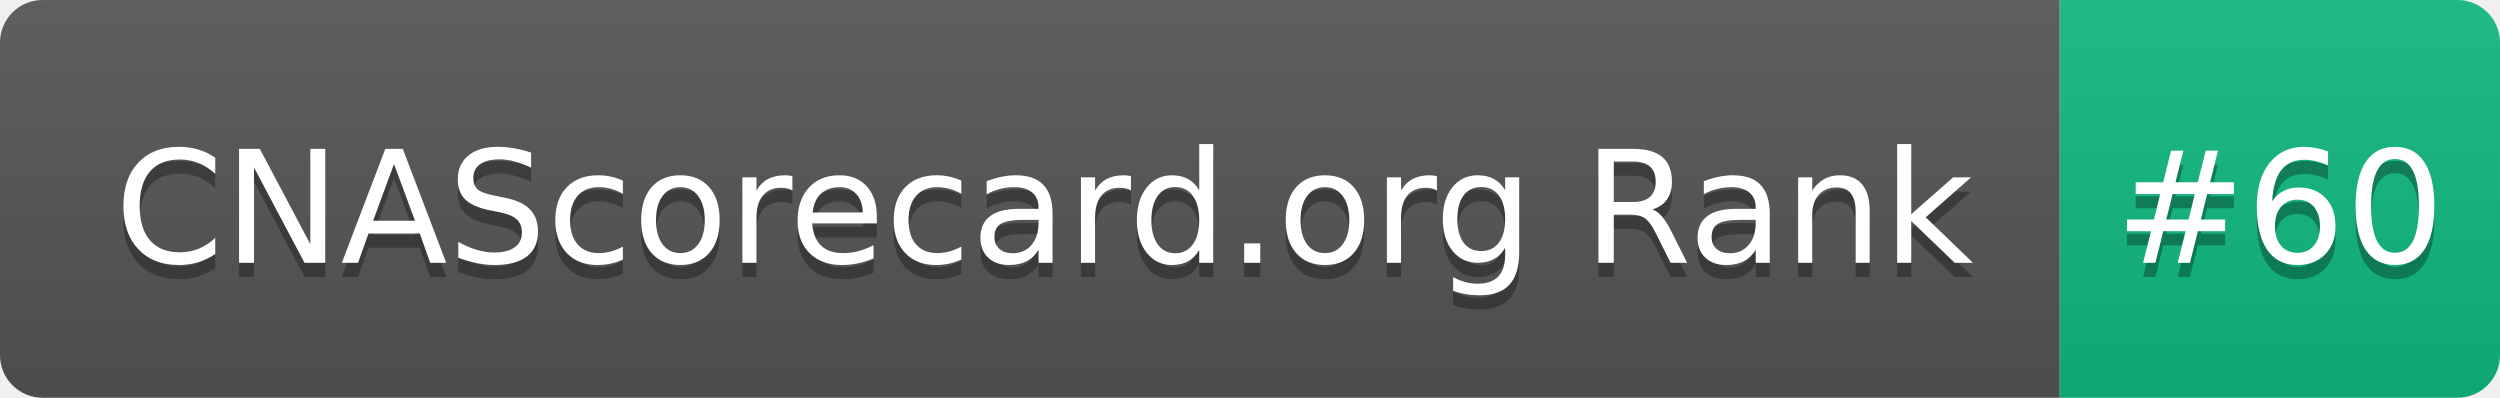
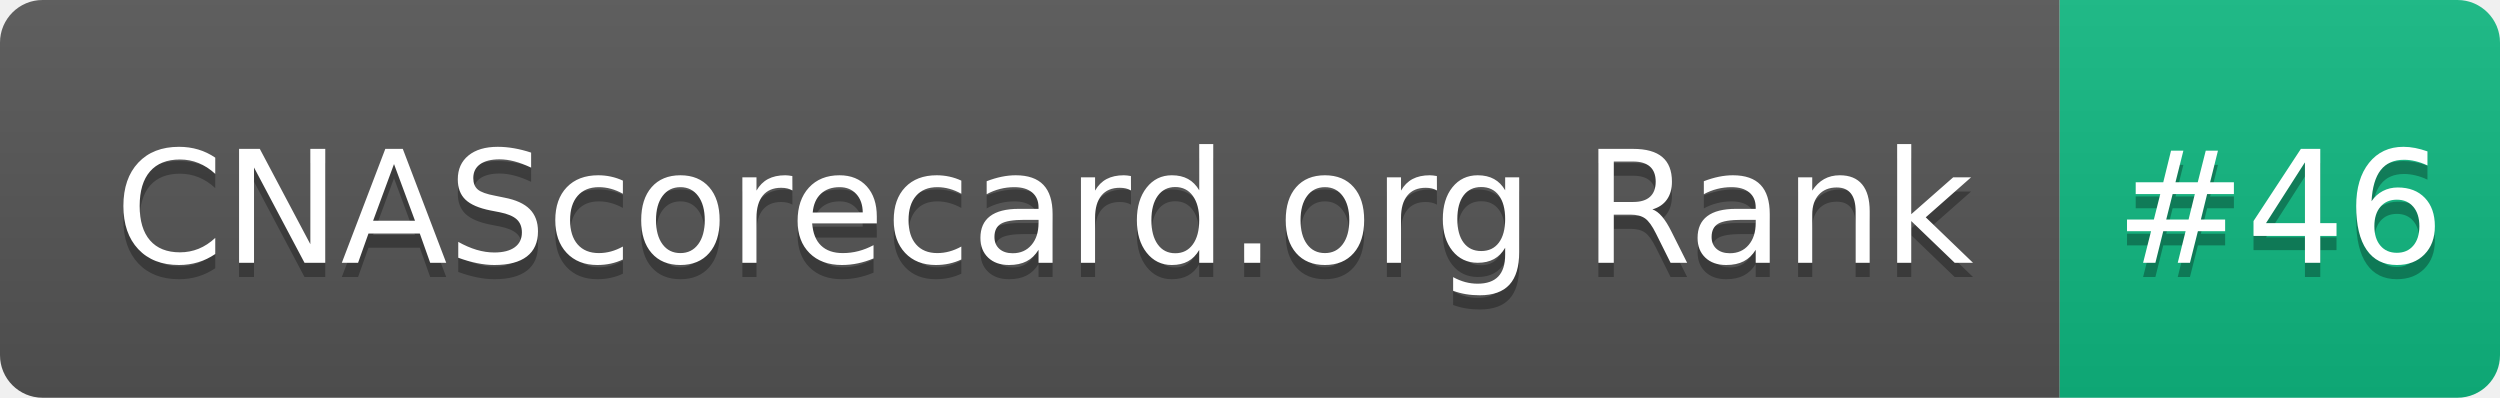
- <svg xmlns="http://www.w3.org/2000/svg" width="176" height="28" role="img" aria-label="CNAScorecard.org Rank: #60">
+ <svg xmlns="http://www.w3.org/2000/svg" width="176" height="28" role="img" aria-label="CNAScorecard.org Rank: #46">
  <linearGradient id="s" x2="0" y2="100%">
    <stop offset="0" stop-color="#bbb" stop-opacity=".1" />
    <stop offset="1" stop-opacity=".1" />
  </linearGradient>
  <clipPath id="r">
    <rect width="176" height="28" rx="3" fill="#fff" />
  </clipPath>
  <g clip-path="url(#r)">
    <rect width="145" height="28" fill="#555" />
    <rect x="145" width="31" height="28" fill="#10B981" />
    <rect width="176" height="28" fill="url(#s)" />
  </g>
  <g fill="#fff" text-anchor="middle" font-family="Verdana,Geneva,DejaVu Sans,sans-serif" text-rendering="geometricPrecision" font-size="110">
    <text aria-hidden="true" x="735" y="195" fill="#010101" fill-opacity=".3" transform="scale(.1)" textLength="1350">CNAScorecard.org Rank</text>
    <text x="735" y="185" transform="scale(.1)" fill="#fff" textLength="1350">CNAScorecard.org Rank</text>
-     <text aria-hidden="true" x="1605" y="195" fill="#010101" fill-opacity=".3" transform="scale(.1)" textLength="210">#60</text>
-     <text x="1605" y="185" transform="scale(.1)" fill="#fff" textLength="210">#60</text>
+     <text aria-hidden="true" x="1605" y="195" fill="#010101" fill-opacity=".3" transform="scale(.1)" textLength="210">#46</text>
+     <text x="1605" y="185" transform="scale(.1)" fill="#fff" textLength="210">#46</text>
  </g>
</svg>
